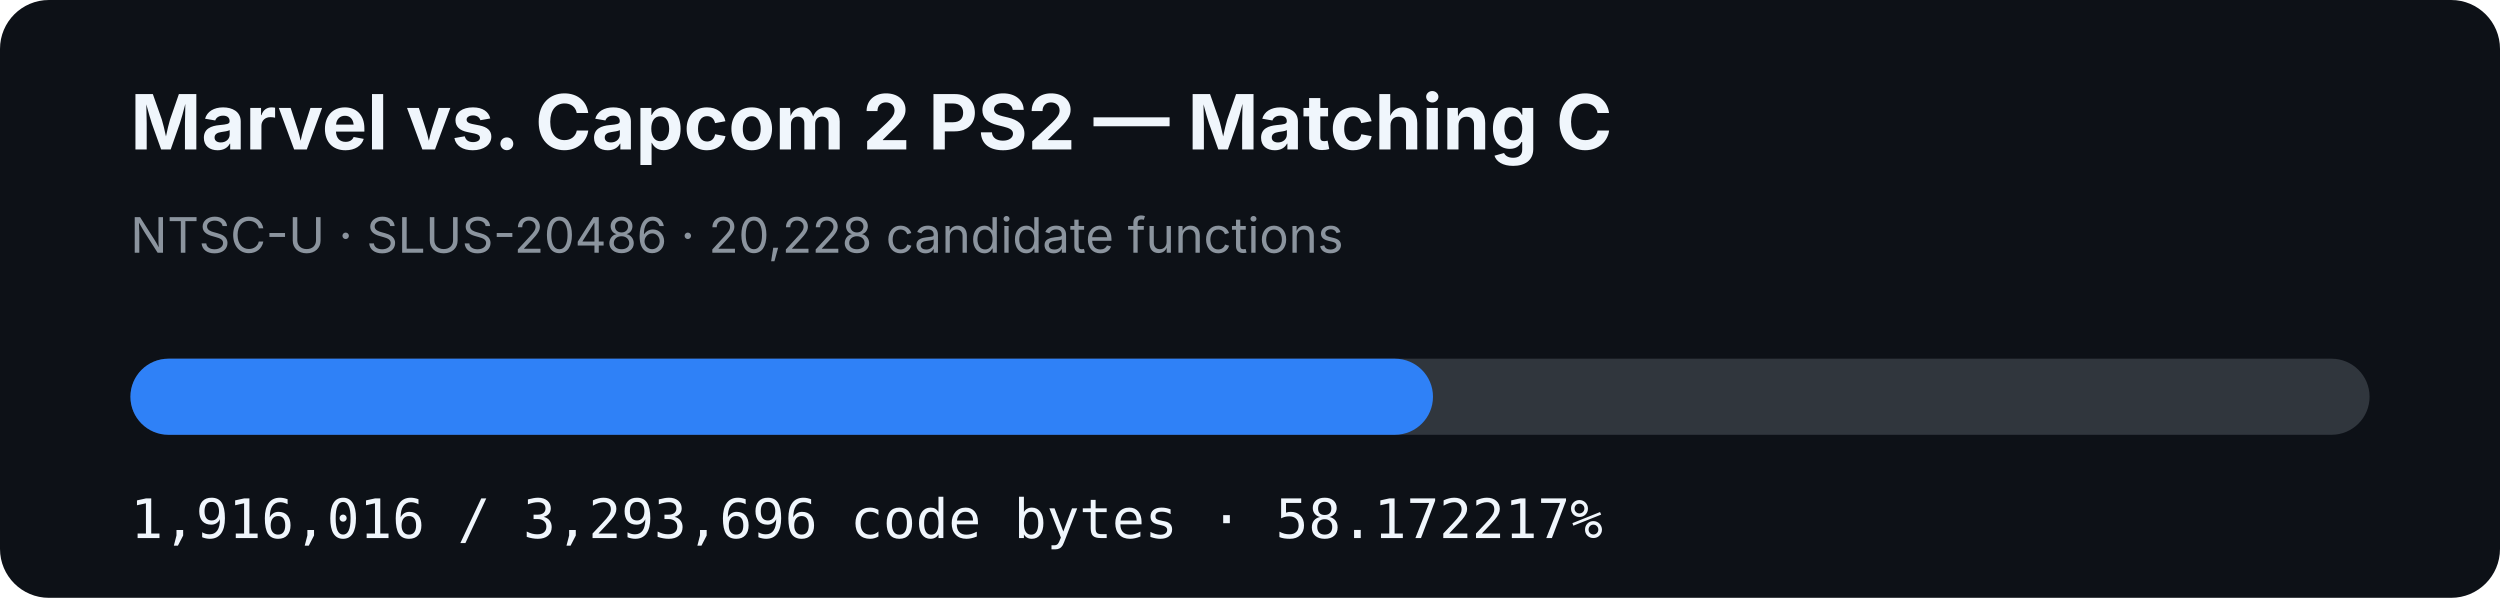
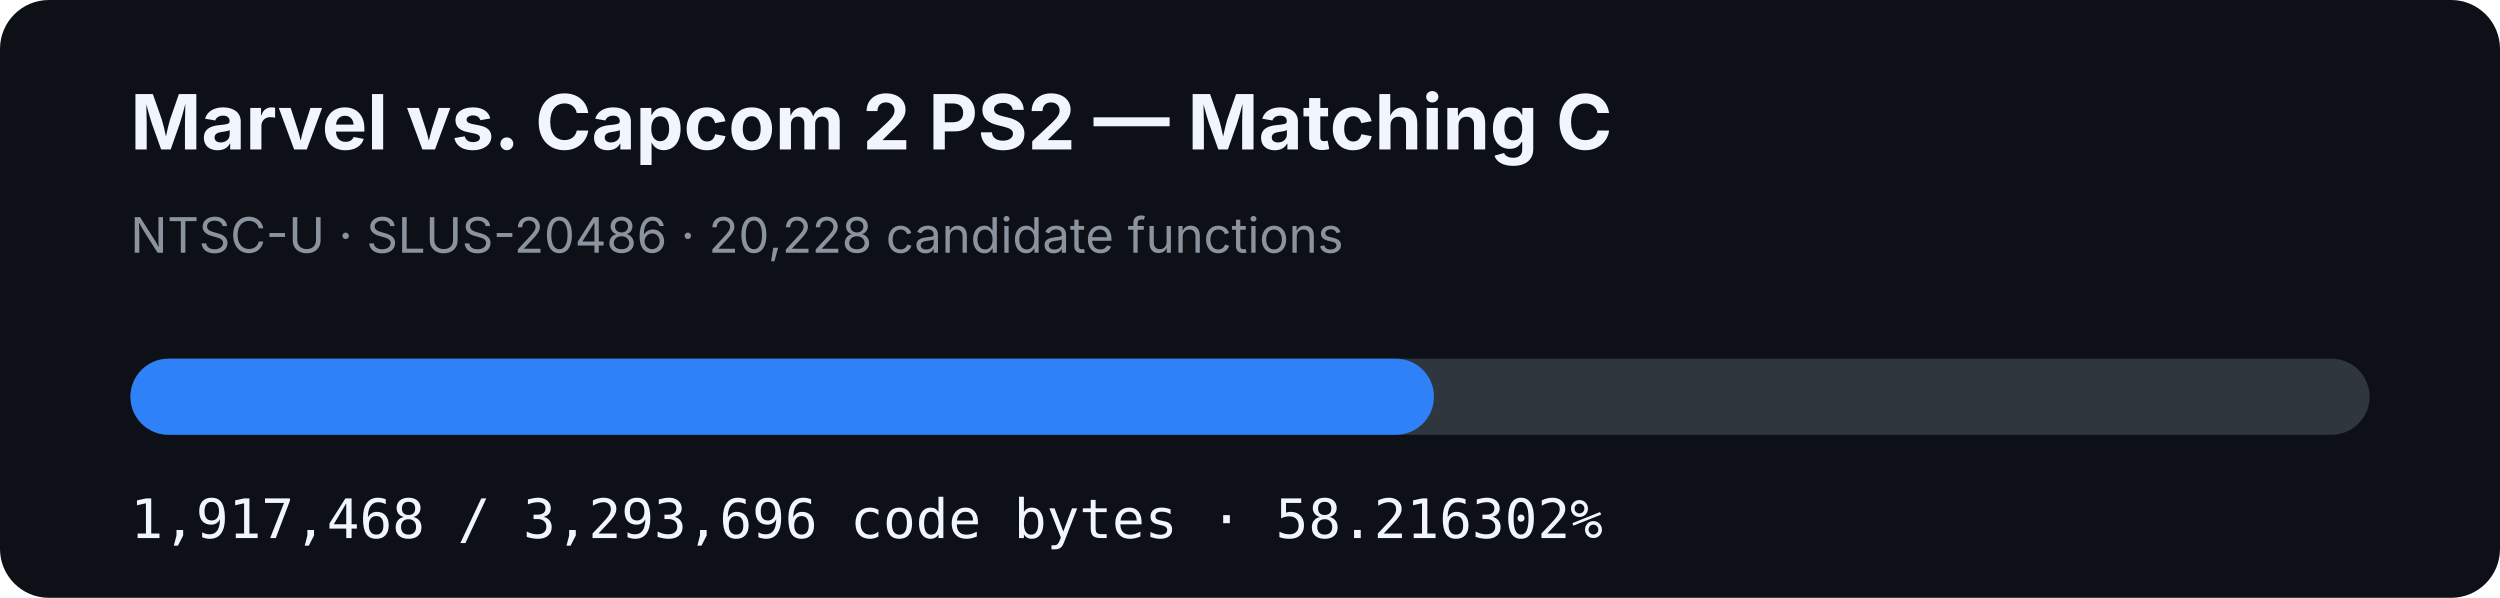
- <svg xmlns="http://www.w3.org/2000/svg" width="920" height="220" viewBox="0 0 920 220" role="img" aria-label="MVC2 PS2 matching C progress: 58.172217%">
+ <svg xmlns="http://www.w3.org/2000/svg" width="920" height="220" viewBox="0 0 920 220" role="img" aria-label="MVC2 PS2 matching C progress: 58.216302%">
  <rect width="920" height="220" rx="18" fill="#0d1117" />
  <text x="48" y="55" fill="#f0f6fc" font-family="-apple-system,BlinkMacSystemFont,Segoe UI,sans-serif" font-size="28" font-weight="700">Marvel vs. Capcom 2 PS2 — Matching C</text>
  <text x="48" y="93" fill="#8b949e" font-family="-apple-system,BlinkMacSystemFont,Segoe UI,sans-serif" font-size="18">NTSC-U · SLUS-20486 · 20,228 candidate functions</text>
  <rect x="48" y="132" width="824" height="28" rx="14" fill="#30363d" />
-   <rect x="48" y="132" width="479.339" height="28" rx="14" fill="#2f81f7" />
-   <text x="48" y="198" fill="#f0f6fc" font-family="ui-monospace,SFMono-Regular,Menlo,monospace" font-size="20">1,916,016 / 3,293,696 code bytes · 58.172217%</text>
+   <rect x="48" y="132" width="479.702" height="28" rx="14" fill="#2f81f7" />
+   <text x="48" y="198" fill="#f0f6fc" font-family="ui-monospace,SFMono-Regular,Menlo,monospace" font-size="20">1,917,468 / 3,293,696 code bytes · 58.216302%</text>
</svg>
